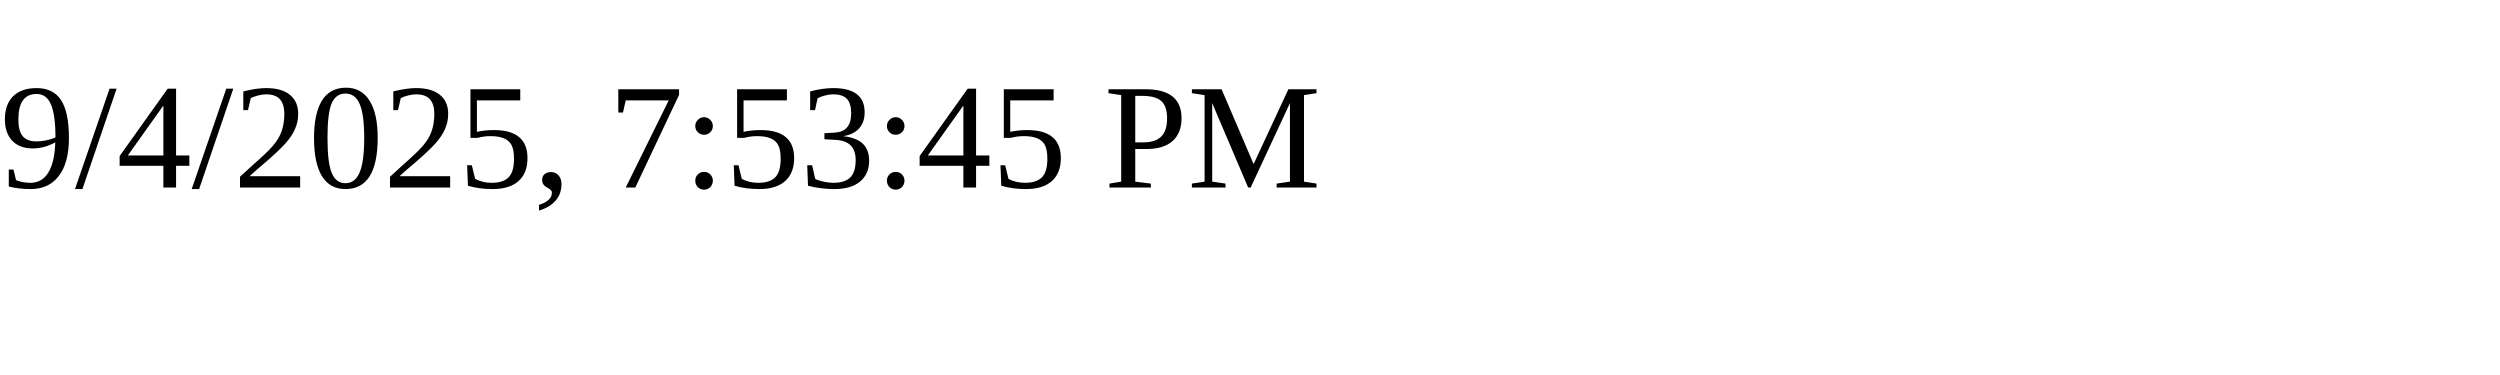
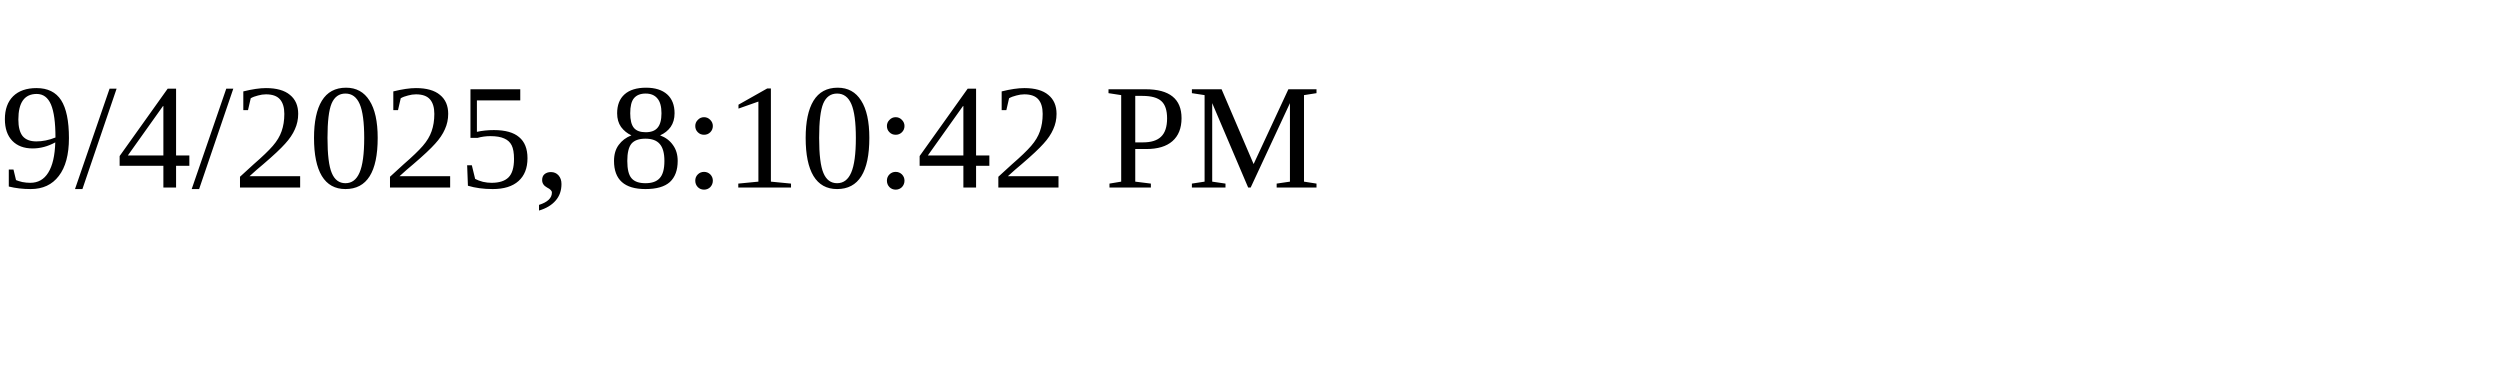
<svg xmlns="http://www.w3.org/2000/svg" height="30" width="200">
-   <text x="0" y="15">9/4/2025, 7:53:45 PM</text>
+   <text x="0" y="15">9/4/2025, 8:10:42 PM</text>
</svg>
